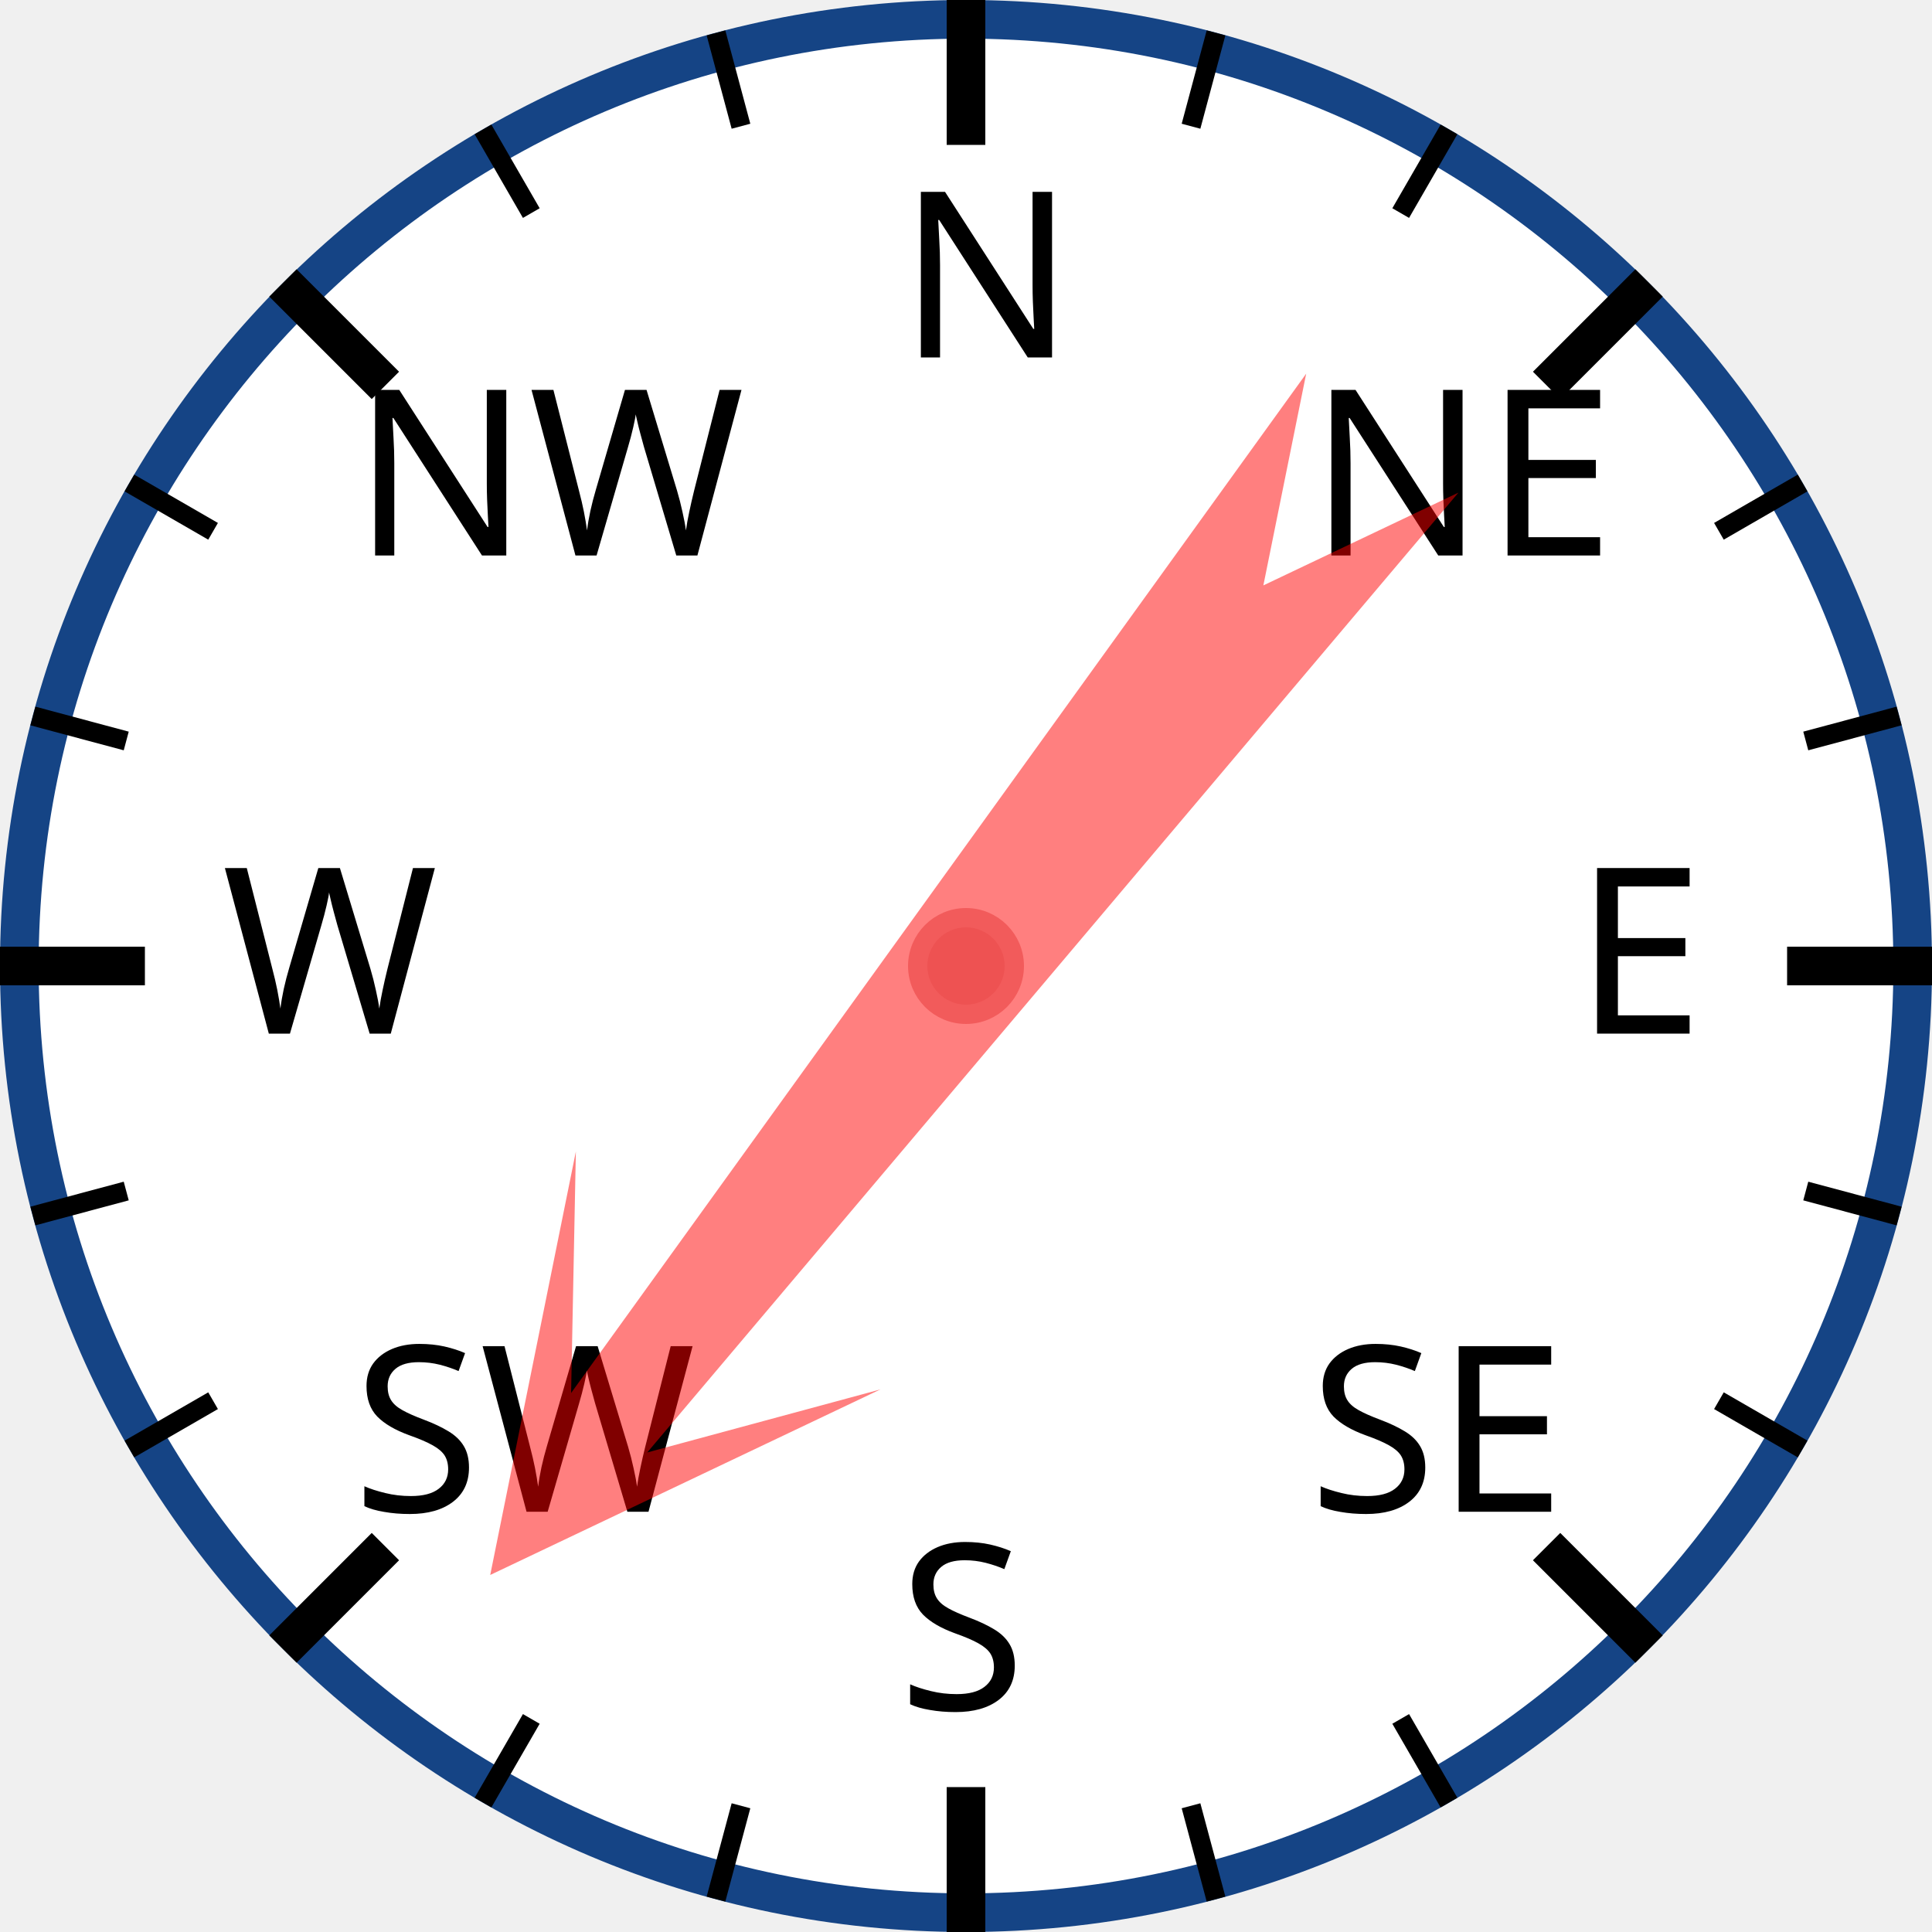
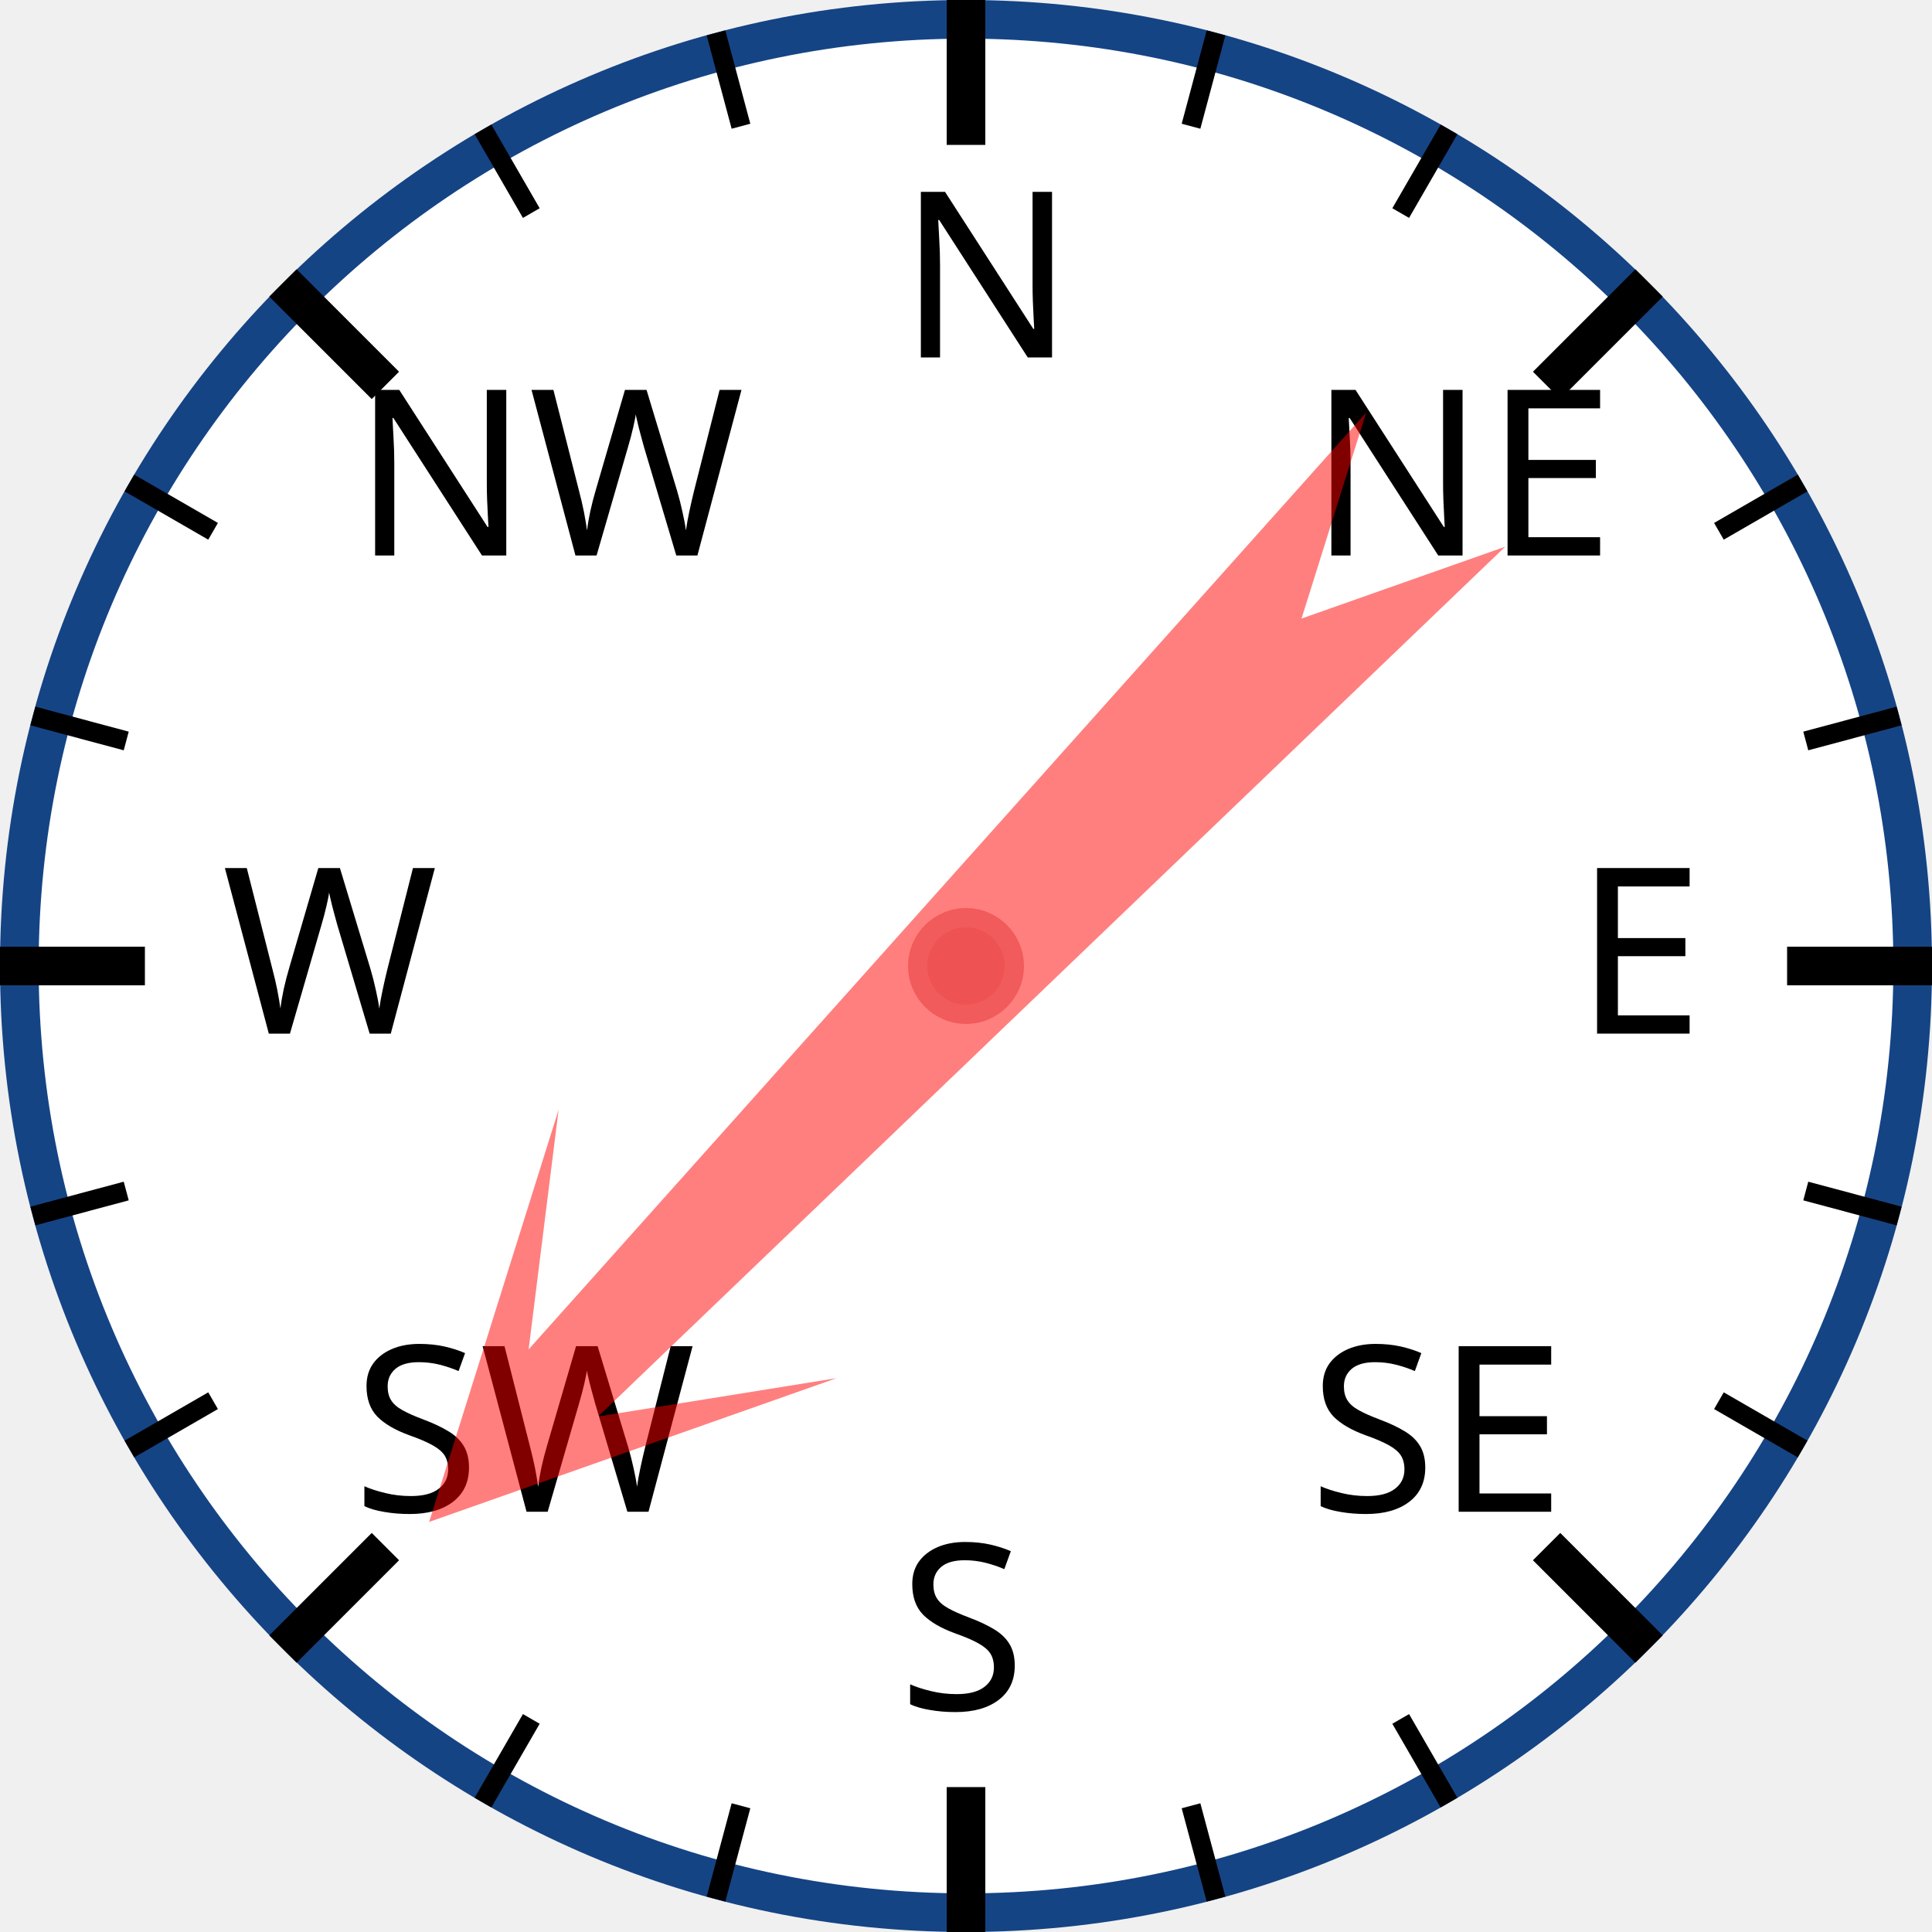
<svg xmlns="http://www.w3.org/2000/svg" width="120px" height="120px" viewBox="0 0 200 200">
  <circle cx="100" cy="100" r="98" style="fill: white; stroke: #154485; stroke-width: 4;" />
  <text x="93.0" y="37.0" style="font-family: sans-serif; font-size: 18pt;">N</text>
  <line x1="100.0" y1="0.0" x2="100.0" y2="15.0" style="stroke: black; stroke-width: 4;" />
  <line x1="74.118" y1="3.407" x2="76.706" y2="13.067" style="stroke: black; stroke-width: 2;" />
  <line x1="50" y1="13.397" x2="55" y2="22.058" style="stroke: black; stroke-width: 2;" />
  <text x="36.503" y="57.503" style="font-family: sans-serif; font-size: 18pt;">NW</text>
  <line x1="29.289" y1="29.289" x2="39.896" y2="39.896" style="stroke: black; stroke-width: 4;" />
  <line x1="13.397" y1="50" x2="22.058" y2="55" style="stroke: black; stroke-width: 2;" />
  <line x1="3.407" y1="74.118" x2="13.067" y2="76.706" style="stroke: black; stroke-width: 2;" />
  <text x="23.0" y="107.0" style="font-family: sans-serif; font-size: 18pt;">W</text>
  <line x1="0.0" y1="100.0" x2="15.0" y2="100.0" style="stroke: black; stroke-width: 4;" />
  <line x1="3.407" y1="125.882" x2="13.067" y2="123.294" style="stroke: black; stroke-width: 2;" />
  <line x1="13.397" y1="150" x2="22.058" y2="145" style="stroke: black; stroke-width: 2;" />
  <text x="36.503" y="156.497" style="font-family: sans-serif; font-size: 18pt;">SW</text>
  <line x1="29.289" y1="170.711" x2="39.896" y2="160.104" style="stroke: black; stroke-width: 4;" />
  <line x1="50" y1="186.603" x2="55" y2="177.942" style="stroke: black; stroke-width: 2;" />
  <line x1="74.118" y1="196.593" x2="76.706" y2="186.933" style="stroke: black; stroke-width: 2;" />
  <text x="93" y="177.0" style="font-family: sans-serif; font-size: 18pt;">S</text>
  <line x1="100" y1="200.0" x2="100" y2="185.0" style="stroke: black; stroke-width: 4;" />
  <line x1="125.882" y1="196.593" x2="123.294" y2="186.933" style="stroke: black; stroke-width: 2;" />
  <line x1="150.0" y1="186.603" x2="145.0" y2="177.942" style="stroke: black; stroke-width: 2;" />
  <text x="135.497" y="156.497" style="font-family: sans-serif; font-size: 18pt;">SE</text>
  <line x1="170.711" y1="170.711" x2="160.104" y2="160.104" style="stroke: black; stroke-width: 4;" />
  <line x1="186.603" y1="150" x2="177.942" y2="145" style="stroke: black; stroke-width: 2;" />
  <line x1="196.593" y1="125.882" x2="186.933" y2="123.294" style="stroke: black; stroke-width: 2;" />
  <text x="163.0" y="107" style="font-family: sans-serif; font-size: 18pt;">E</text>
  <line x1="200.0" y1="100" x2="185.0" y2="100" style="stroke: black; stroke-width: 4;" />
  <line x1="196.593" y1="74.118" x2="186.933" y2="76.706" style="stroke: black; stroke-width: 2;" />
  <line x1="186.603" y1="50" x2="177.942" y2="55" style="stroke: black; stroke-width: 2;" />
  <text x="135.497" y="57.503" style="font-family: sans-serif; font-size: 18pt;">NE</text>
  <line x1="170.711" y1="29.289" x2="160.104" y2="39.896" style="stroke: black; stroke-width: 4;" />
  <line x1="150" y1="13.397" x2="145" y2="22.058" style="stroke: black; stroke-width: 2;" />
  <line x1="125.882" y1="3.407" x2="123.294" y2="13.067" style="stroke: black; stroke-width: 2;" />
-   <polygon points="100 20 120 60 105 40 110 170 100 150 90 170 95 40 80 60" style="fill: red; fill-opacity: 0.5;" transform="rotate(218,100,100)" />
+   <polygon points="100 20 120 60 105 40 110 170 100 150 90 170 95 40 80 60" style="fill: red; fill-opacity: 0.5;" transform="rotate(224,100,100)" />
  <circle cx="100" cy="100" r="5" style="fill: #EE5252; stroke: #F25B5B; stroke-width: 2;" />
</svg>
